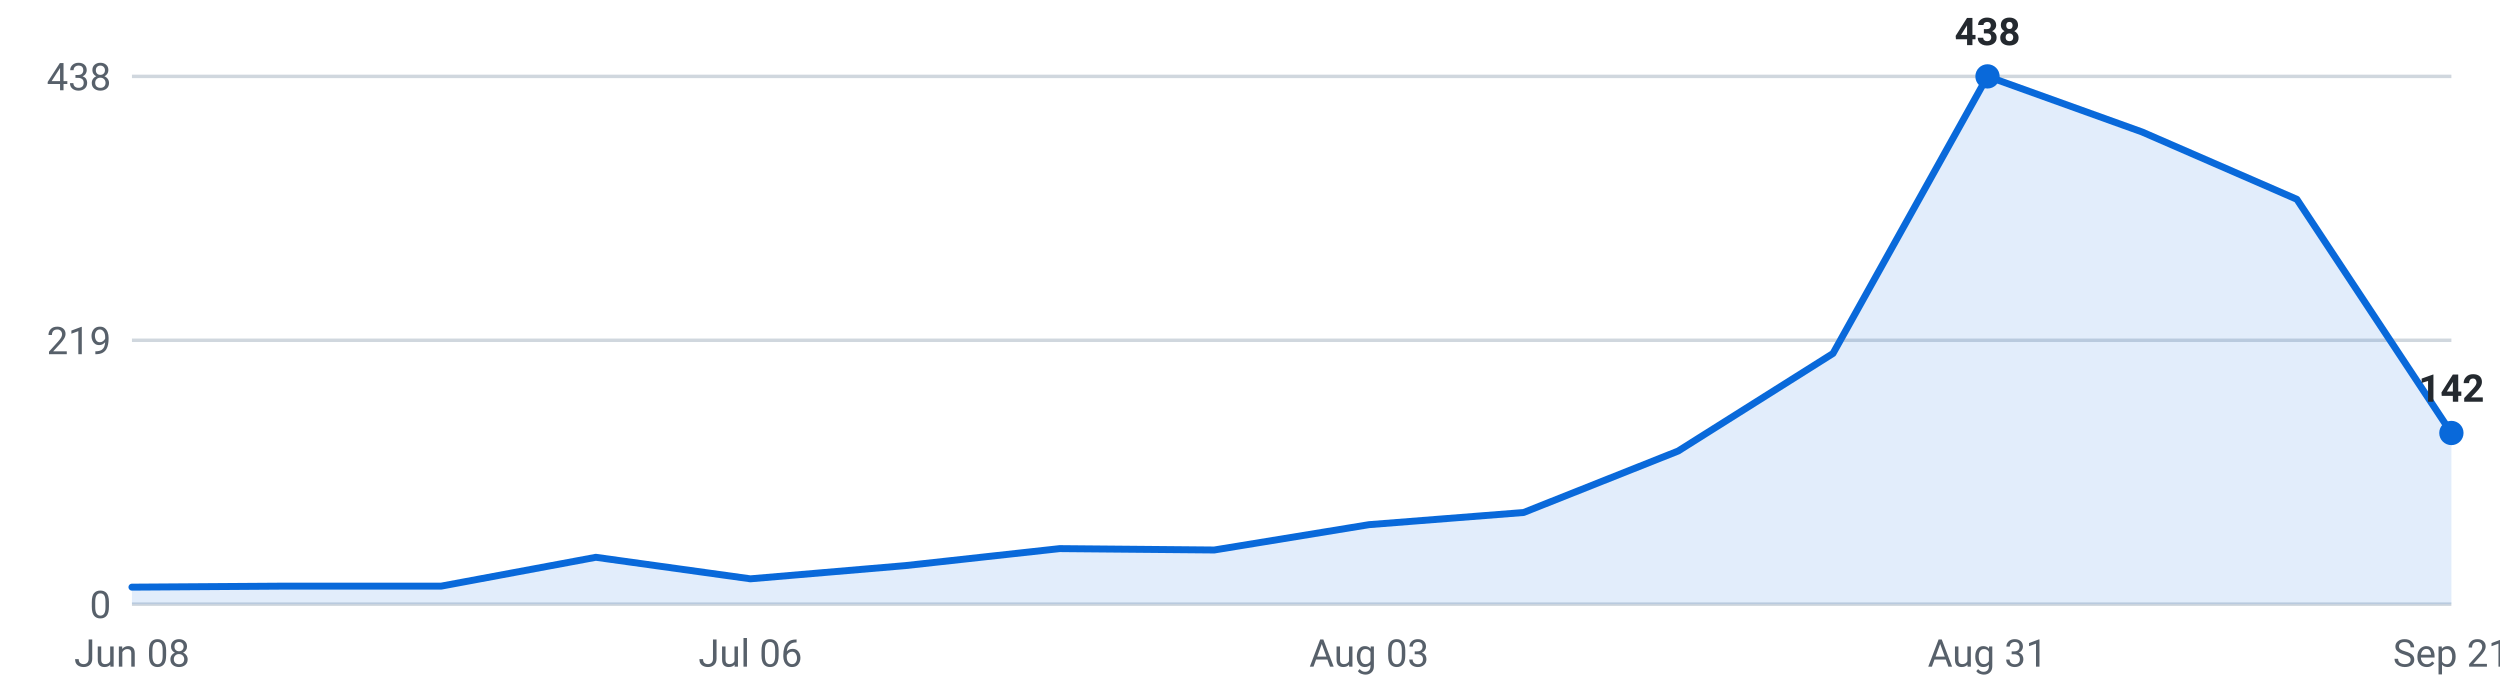
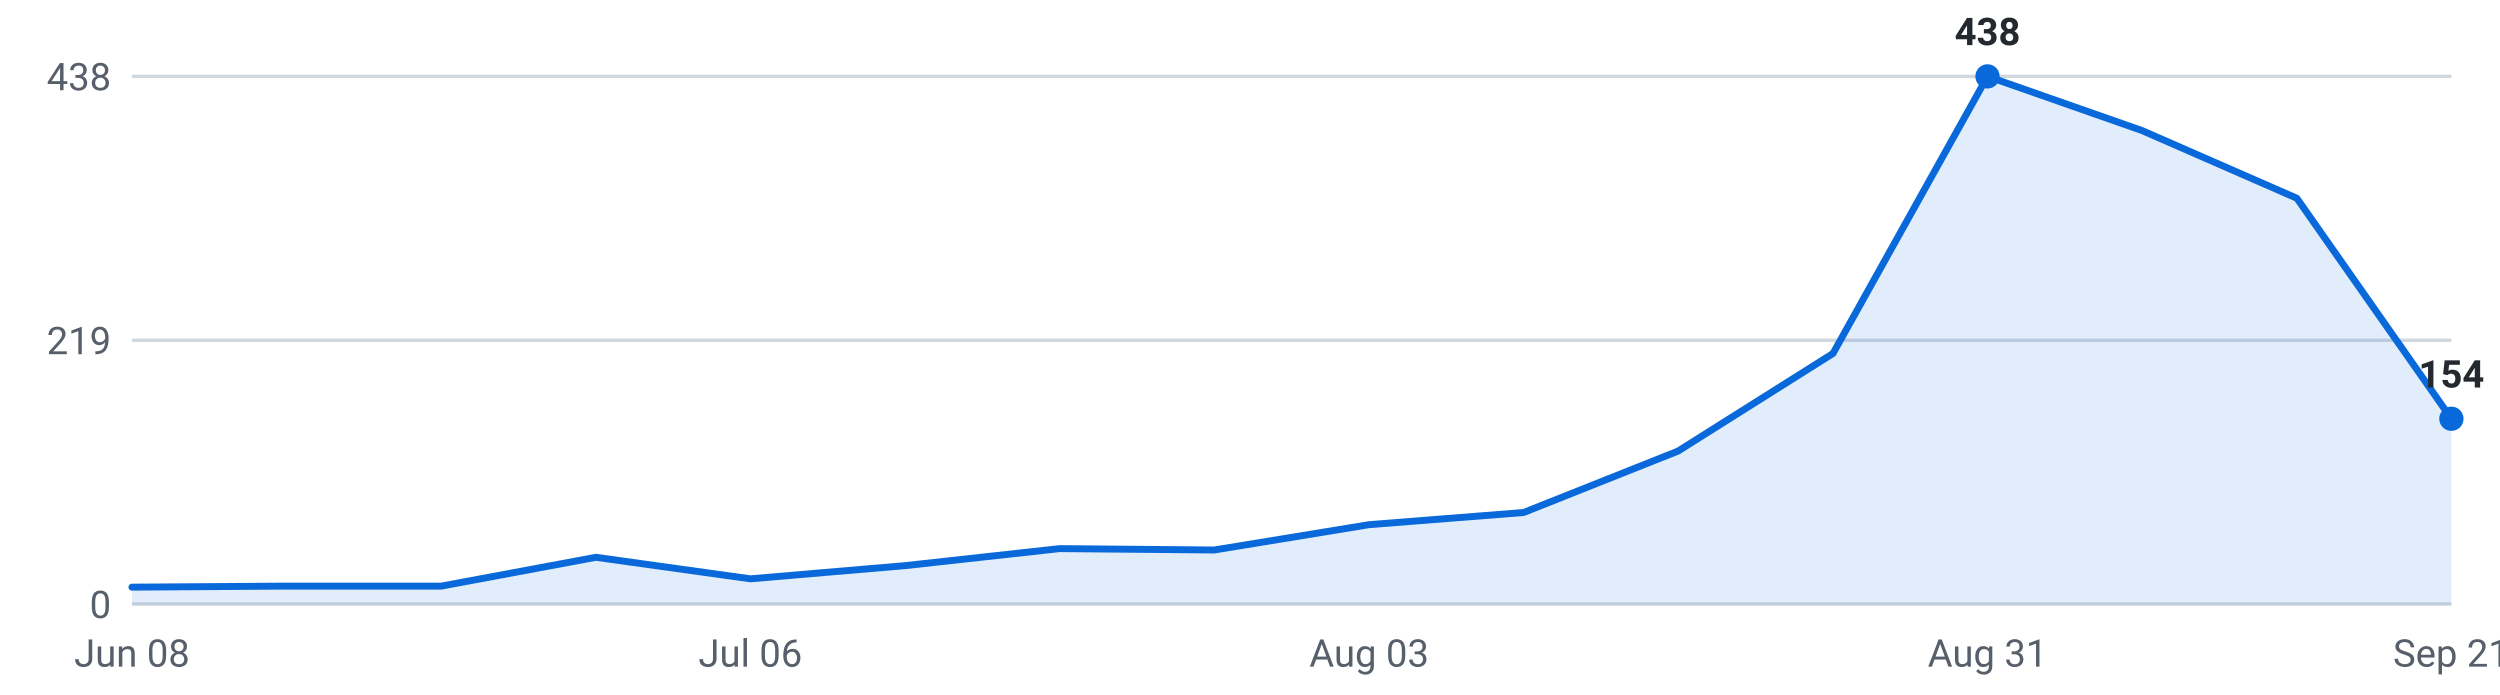
<svg xmlns="http://www.w3.org/2000/svg" viewBox="0 0 720 200" width="720" height="200" role="img" aria-label="Internships posted per week, last 16 weeks">
  <g font-family="-apple-system,Segoe UI,Roboto,sans-serif" font-size="11">
    <line x1="38" y1="174.0" x2="706" y2="174.0" stroke="#d0d7de" stroke-width="1" />
    <text x="32" y="178.0" text-anchor="end" fill="#57606a">0</text>
    <line x1="38" y1="98.0" x2="706" y2="98.0" stroke="#d0d7de" stroke-width="1" />
    <text x="32" y="102.0" text-anchor="end" fill="#57606a">219</text>
    <line x1="38" y1="22.0" x2="706" y2="22.0" stroke="#d0d7de" stroke-width="1" />
    <text x="32" y="26.0" text-anchor="end" fill="#57606a">438</text>
-     <path d="M38.0,174 L38.0,169.1 L82.5,168.8 L127.1,168.8 L171.6,160.5 L216.1,166.7 L260.7,162.9 L305.2,158.0 L349.7,158.4 L394.3,151.1 L438.8,147.6 L483.3,129.9 L527.9,101.8 L572.4,22.0 L616.9,38.0 L661.5,57.4 L706.0,124.7 L706.0,174 Z" fill="#0969da" fill-opacity="0.12" />
-     <polyline points="38.0,169.1 82.5,168.8 127.1,168.8 171.6,160.5 216.1,166.7 260.7,162.9 305.2,158.0 349.7,158.4 394.3,151.1 438.8,147.6 483.3,129.9 527.9,101.8 572.4,22.0 616.9,38.0 661.5,57.4 706.0,124.7" fill="none" stroke="#0969da" stroke-width="2" stroke-linejoin="round" stroke-linecap="round" />
+     <path d="M38.0,174 L38.0,169.1 L82.5,168.8 L127.1,168.8 L171.6,160.5 L216.1,166.7 L260.7,162.9 L305.2,158.0 L349.7,158.4 L394.3,151.1 L438.8,147.6 L483.3,129.9 L527.9,101.8 L572.4,22.0 L616.9,37.6 L661.5,57.1 L706.0,120.6 L706.0,174 Z" fill="#0969da" fill-opacity="0.12" />
+     <polyline points="38.0,169.1 82.5,168.8 127.1,168.8 171.6,160.5 216.1,166.7 260.7,162.9 305.2,158.0 349.7,158.4 394.3,151.1 438.8,147.6 483.3,129.9 527.9,101.8 572.4,22.0 616.9,37.6 661.5,57.1 706.0,120.6" fill="none" stroke="#0969da" stroke-width="2" stroke-linejoin="round" stroke-linecap="round" />
    <circle cx="572.4" cy="22.0" r="3.5" fill="#0969da" />
    <text x="572.4" y="13.0" text-anchor="middle" fill="#24292f" font-weight="600">438</text>
-     <circle cx="706.0" cy="124.7" r="3.5" fill="#0969da" />
-     <text x="706.0" y="115.7" text-anchor="middle" fill="#24292f" font-weight="600">142</text>
+     <circle cx="706.0" cy="120.6" r="3.5" fill="#0969da" />
+     <text x="706.0" y="111.6" text-anchor="middle" fill="#24292f" font-weight="600">154</text>
    <text x="38.0" y="192" text-anchor="middle" fill="#57606a">Jun 08</text>
    <text x="216.1" y="192" text-anchor="middle" fill="#57606a">Jul 06</text>
    <text x="394.3" y="192" text-anchor="middle" fill="#57606a">Aug 03</text>
    <text x="572.4" y="192" text-anchor="middle" fill="#57606a">Aug 31</text>
    <text x="706.0" y="192" text-anchor="middle" fill="#57606a">Sep 21</text>
  </g>
</svg>
